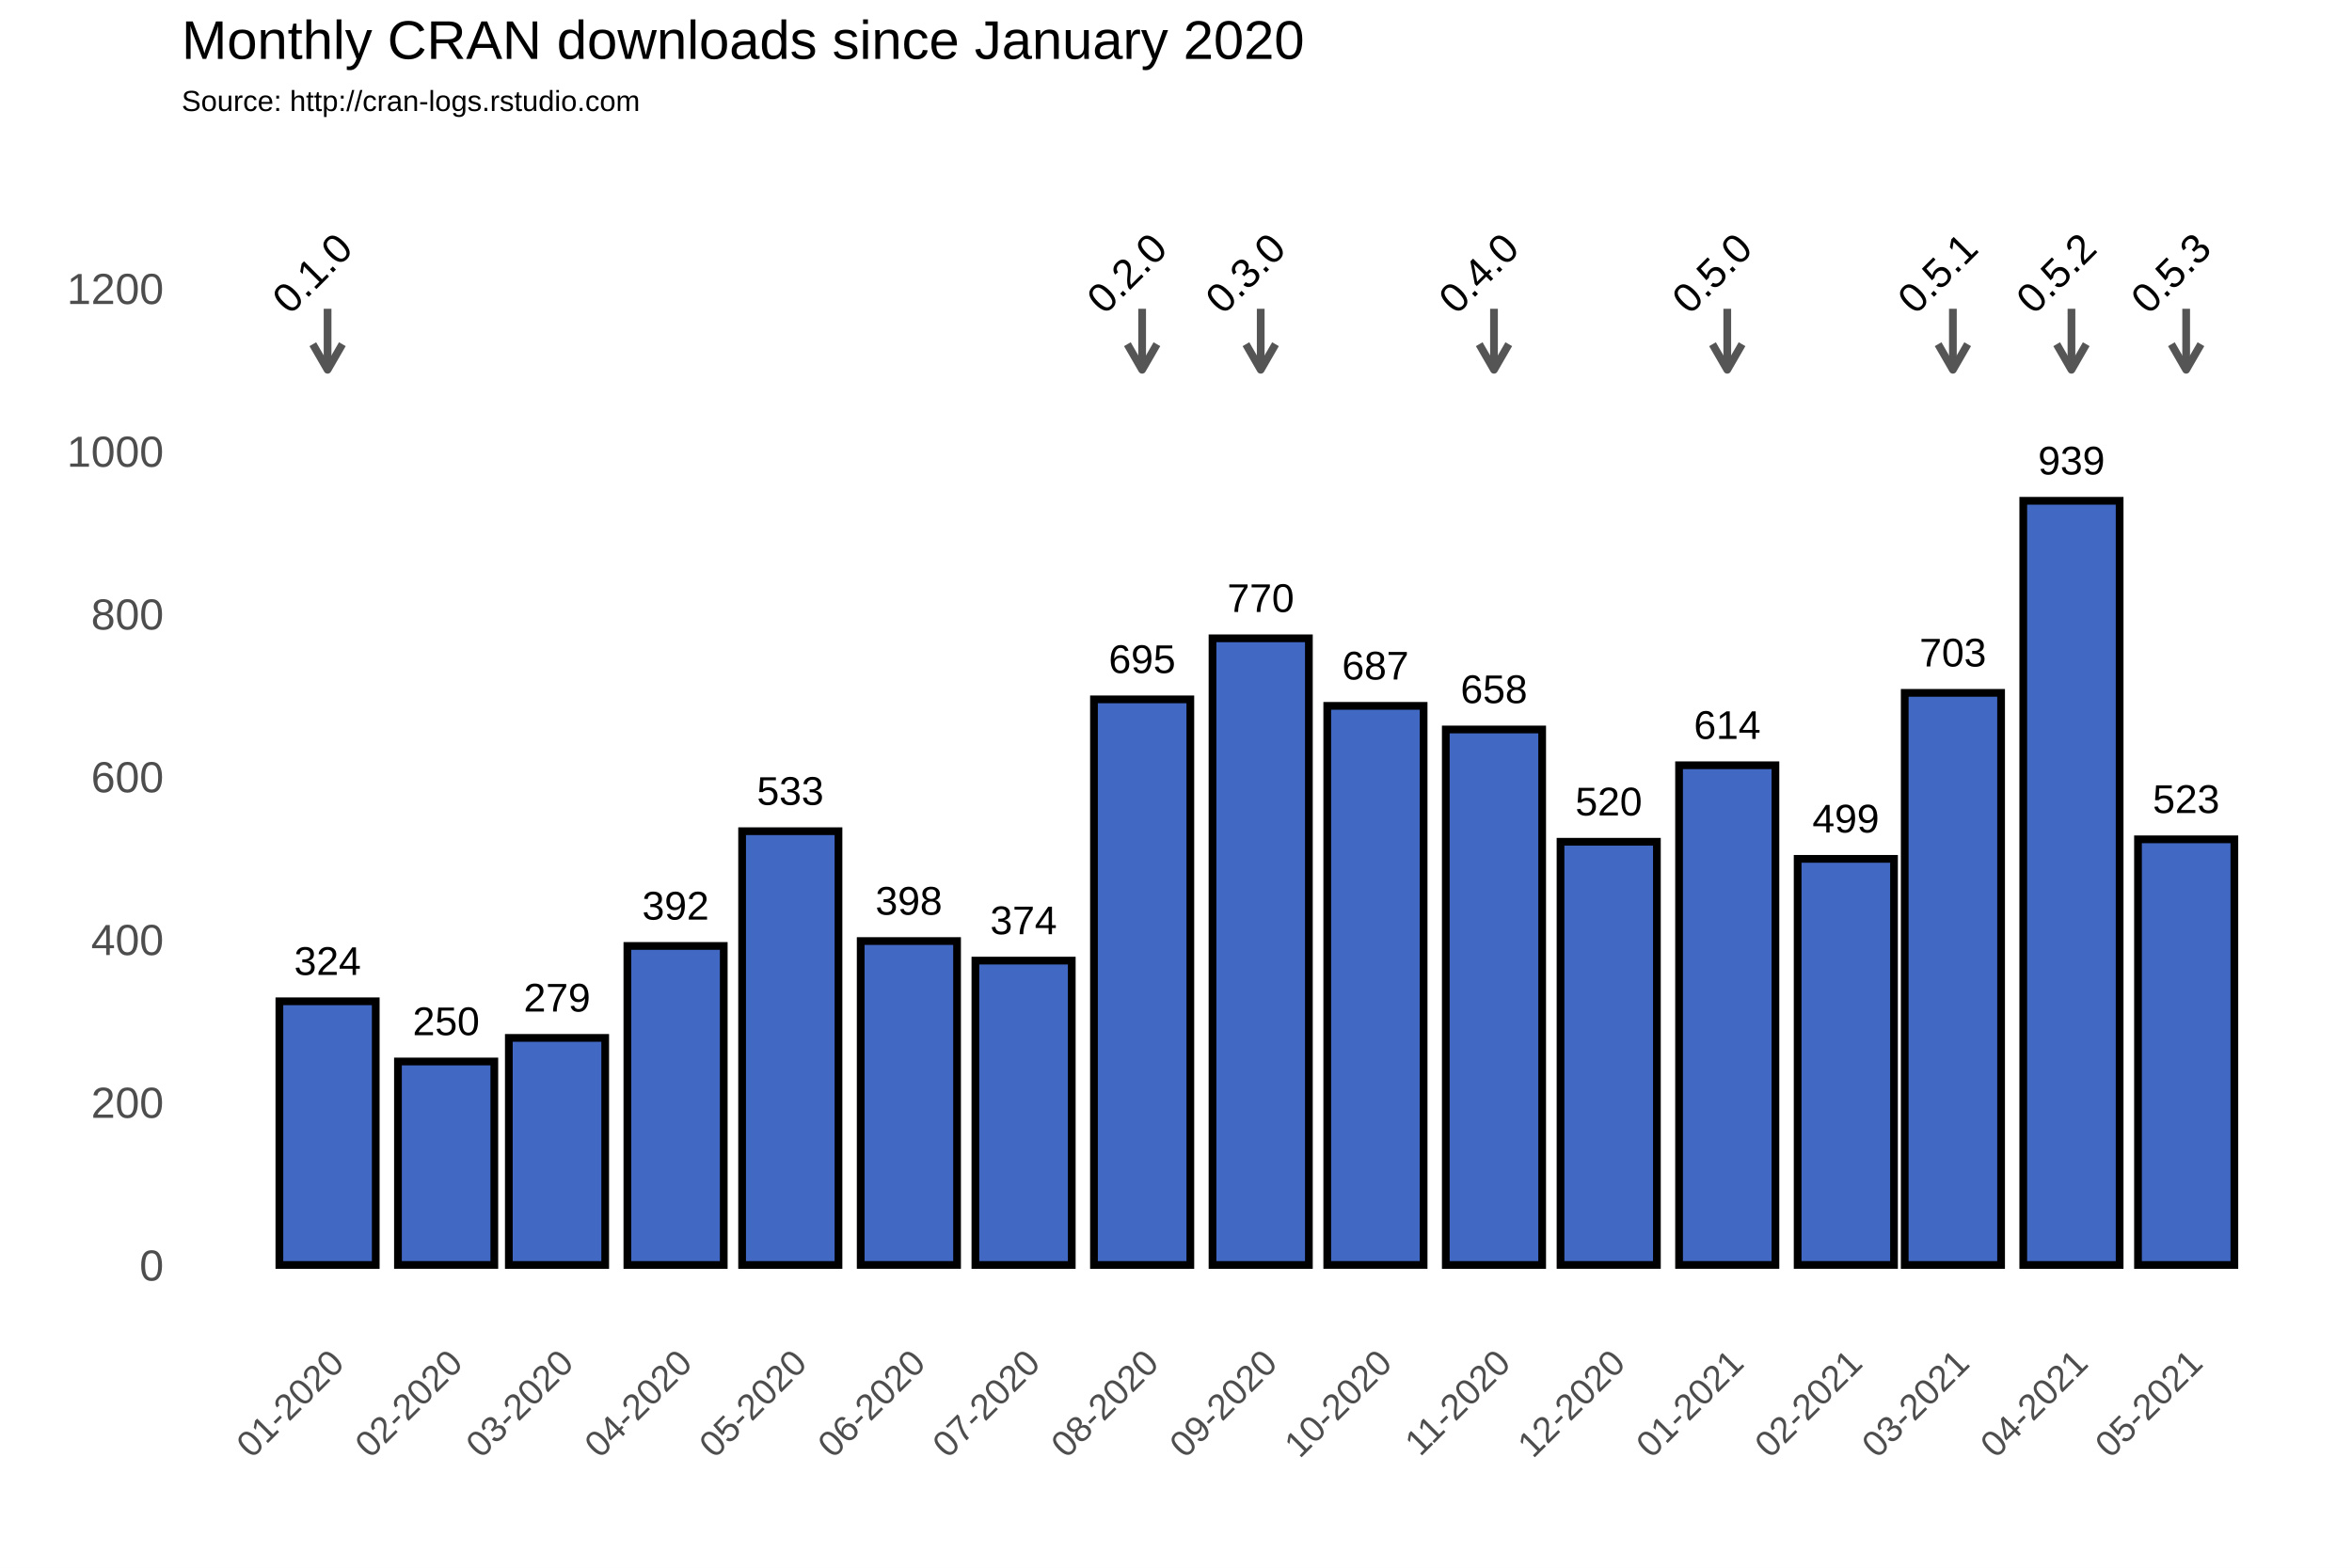
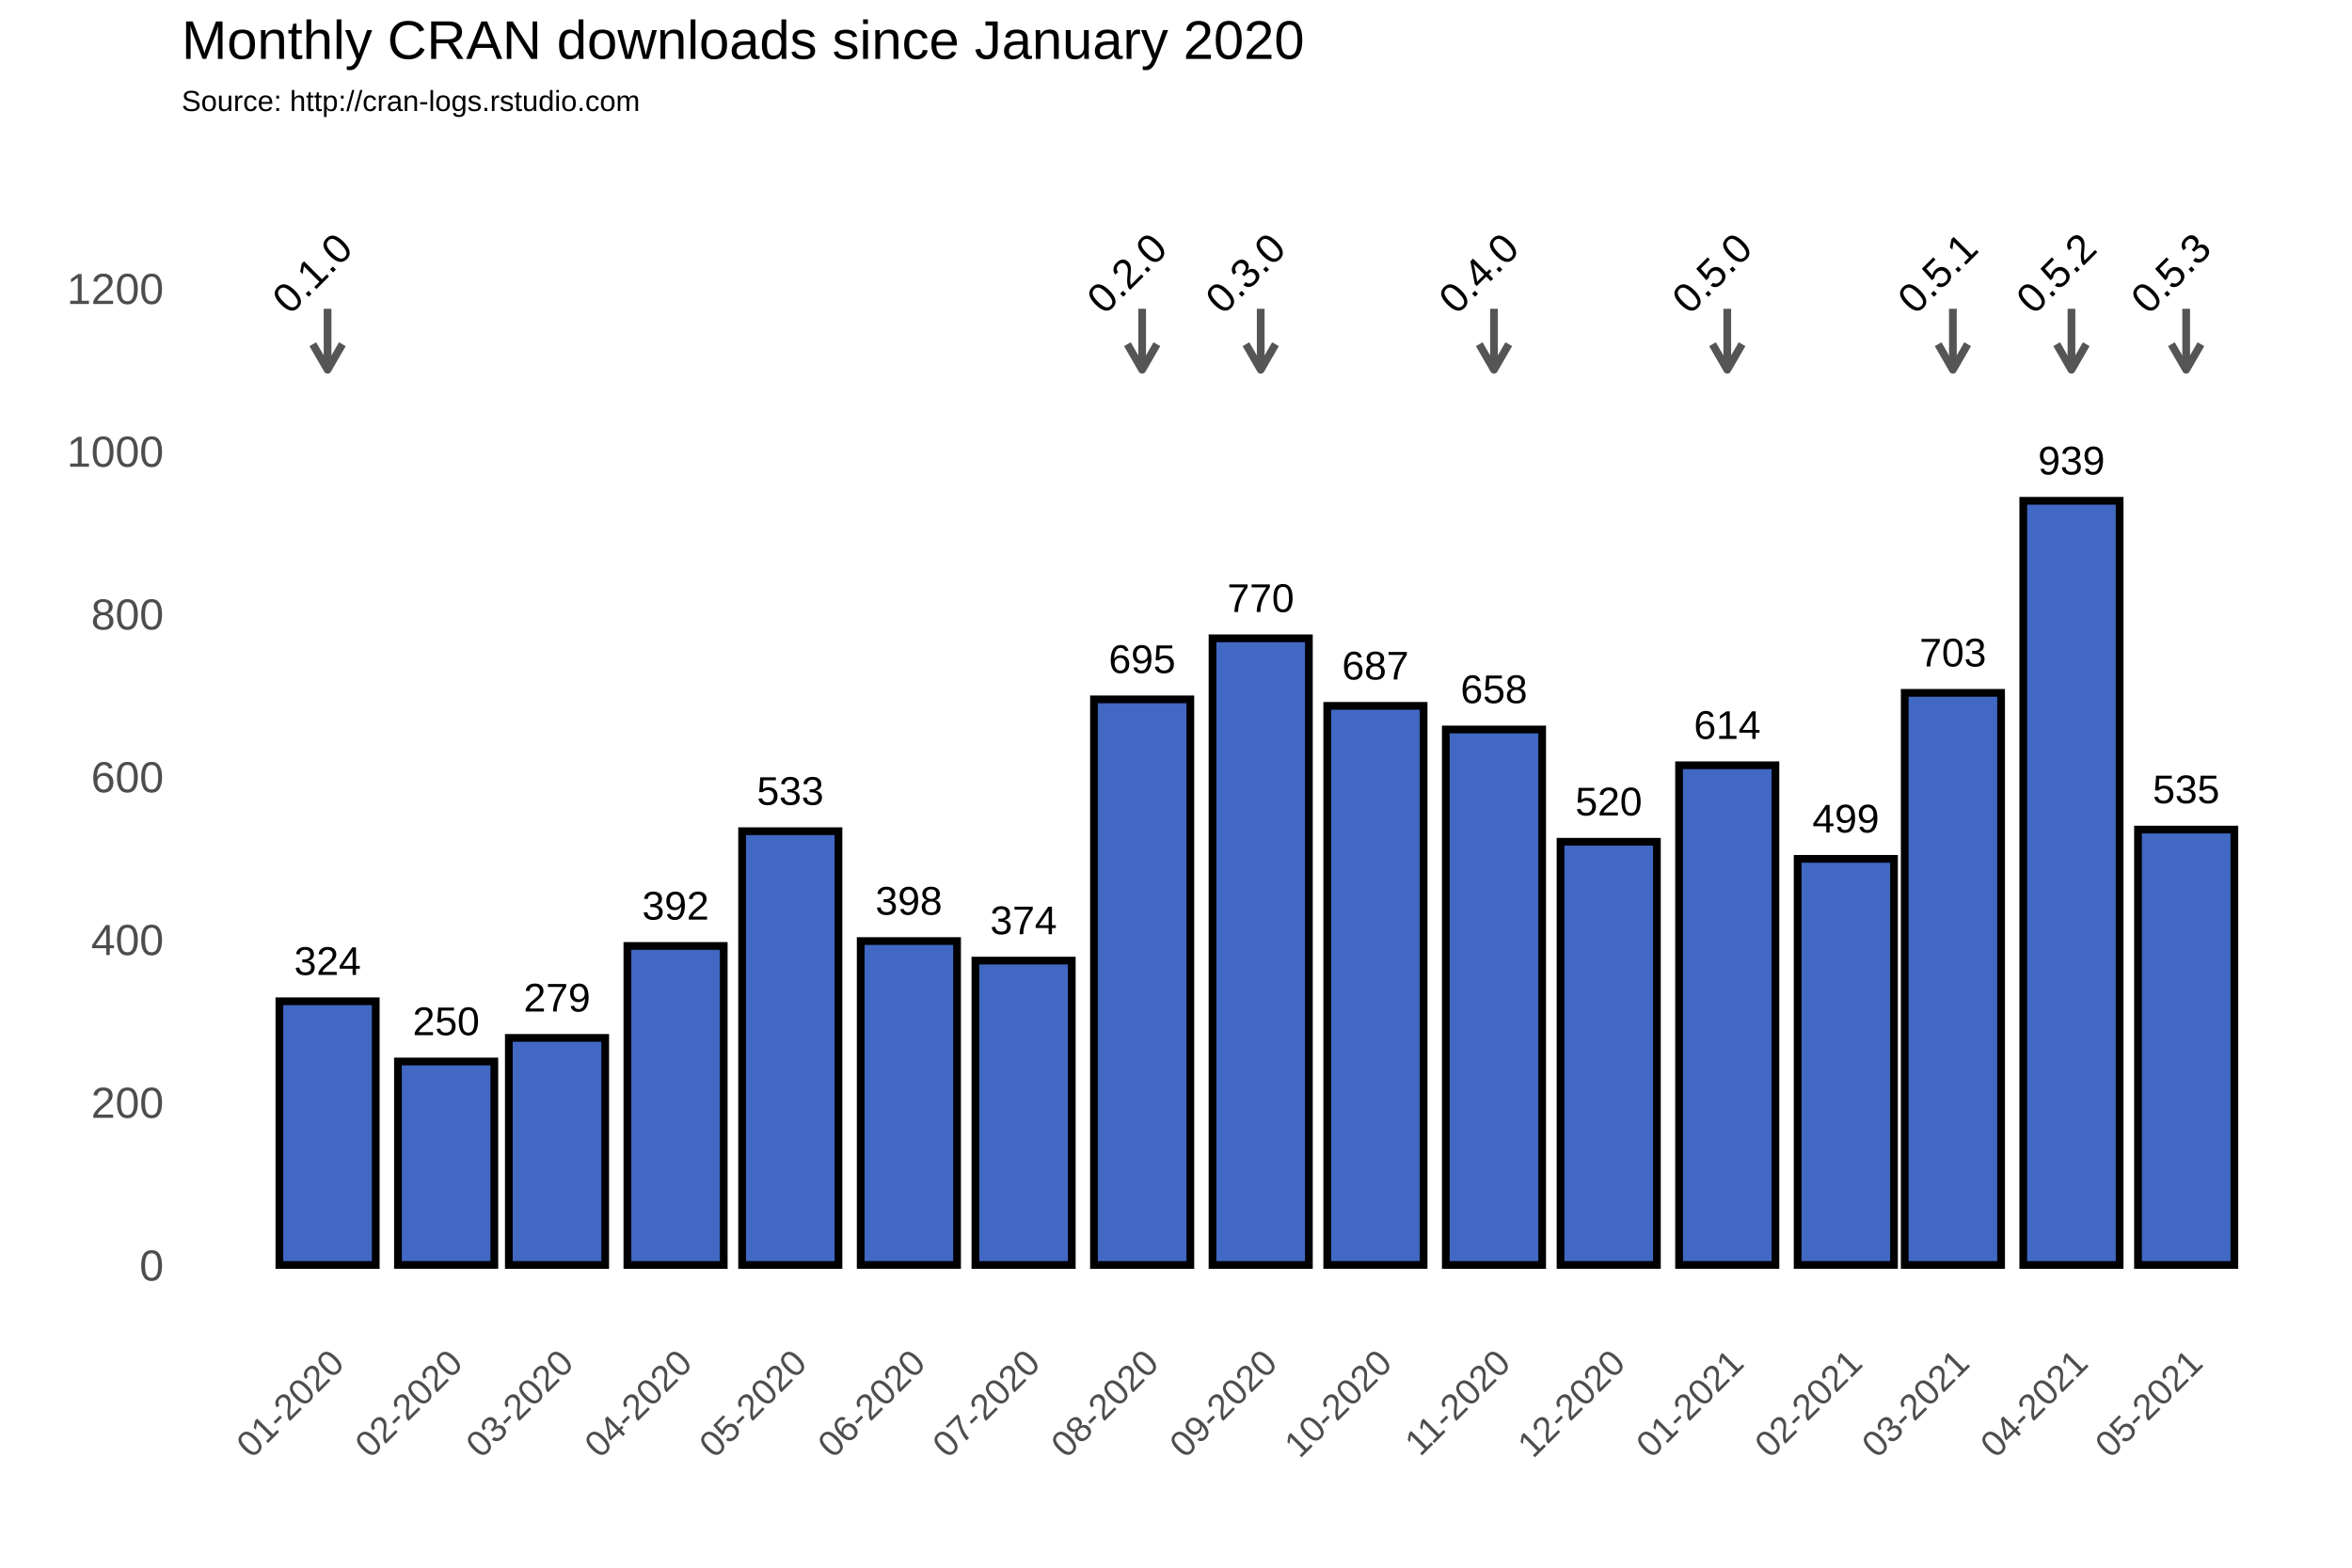
<svg xmlns="http://www.w3.org/2000/svg" class="svglite" width="648.00pt" height="432.00pt" viewBox="0 0 648.00 432.00">
  <defs>
    <style type="text/css">
    .svglite line, .svglite polyline, .svglite polygon, .svglite path, .svglite rect, .svglite circle {
      fill: none;
      stroke: #000000;
      stroke-linecap: round;
      stroke-linejoin: round;
      stroke-miterlimit: 10.00;
    }
  </style>
  </defs>
  <rect width="100%" height="100%" style="stroke: none; fill: #FFFFFF;" />
  <defs>
    <clipPath id="cpMC4wMHw2NDguMDB8MC4wMHw0MzIuMDA=">
      <rect x="0.00" y="0.00" width="648.00" height="432.00" />
    </clipPath>
  </defs>
  <g clip-path="url(#cpMC4wMHw2NDguMDB8MC4wMHw0MzIuMDA=)">
    <rect x="0.00" y="0.00" width="648.00" height="432.00" style="stroke-width: 1.07; stroke: #FFFFFF; fill: #FFFFFF;" />
  </g>
  <defs>
    <clipPath id="cpNTAuMDR8NjQyLjUyfDM3Ljc2fDM2My4zOA==">
      <rect x="50.04" y="37.76" width="592.48" height="325.62" />
    </clipPath>
  </defs>
  <g clip-path="url(#cpNTAuMDR8NjQyLjUyfDM3Ljc2fDM2My4zOA==)">
    <rect x="50.04" y="37.76" width="592.48" height="325.62" style="stroke-width: 1.07; stroke: none;" />
    <polyline points="50.04,326.15 642.52,326.15 " style="stroke-width: 0.53; stroke: #FFFFFF; stroke-linecap: butt;" />
    <polyline points="50.04,281.30 642.52,281.30 " style="stroke-width: 0.53; stroke: #FFFFFF; stroke-linecap: butt;" />
    <polyline points="50.04,236.45 642.52,236.45 " style="stroke-width: 0.53; stroke: #FFFFFF; stroke-linecap: butt;" />
    <polyline points="50.04,191.60 642.52,191.60 " style="stroke-width: 0.53; stroke: #FFFFFF; stroke-linecap: butt;" />
    <polyline points="50.04,146.75 642.52,146.75 " style="stroke-width: 0.53; stroke: #FFFFFF; stroke-linecap: butt;" />
    <polyline points="50.04,101.90 642.52,101.90 " style="stroke-width: 0.53; stroke: #FFFFFF; stroke-linecap: butt;" />
    <polyline points="50.04,57.04 642.52,57.04 " style="stroke-width: 0.53; stroke: #FFFFFF; stroke-linecap: butt;" />
    <polyline points="57.59,363.38 57.59,37.76 " style="stroke-width: 0.53; stroke: #FFFFFF; stroke-linecap: butt;" />
    <polyline points="73.92,363.38 73.92,37.76 " style="stroke-width: 0.53; stroke: #FFFFFF; stroke-linecap: butt;" />
    <polyline points="106.58,363.38 106.58,37.76 " style="stroke-width: 0.53; stroke: #FFFFFF; stroke-linecap: butt;" />
    <polyline points="138.19,363.38 138.19,37.76 " style="stroke-width: 0.53; stroke: #FFFFFF; stroke-linecap: butt;" />
    <polyline points="169.80,363.38 169.80,37.76 " style="stroke-width: 0.53; stroke: #FFFFFF; stroke-linecap: butt;" />
    <polyline points="201.93,363.38 201.93,37.76 " style="stroke-width: 0.53; stroke: #FFFFFF; stroke-linecap: butt;" />
    <polyline points="234.07,363.38 234.07,37.76 " style="stroke-width: 0.53; stroke: #FFFFFF; stroke-linecap: butt;" />
    <polyline points="266.21,363.38 266.21,37.76 " style="stroke-width: 0.53; stroke: #FFFFFF; stroke-linecap: butt;" />
    <polyline points="298.34,363.38 298.34,37.76 " style="stroke-width: 0.53; stroke: #FFFFFF; stroke-linecap: butt;" />
    <polyline points="331.00,363.38 331.00,37.76 " style="stroke-width: 0.53; stroke: #FFFFFF; stroke-linecap: butt;" />
    <polyline points="363.14,363.38 363.14,37.76 " style="stroke-width: 0.53; stroke: #FFFFFF; stroke-linecap: butt;" />
    <polyline points="395.28,363.38 395.28,37.76 " style="stroke-width: 0.53; stroke: #FFFFFF; stroke-linecap: butt;" />
    <polyline points="427.41,363.38 427.41,37.76 " style="stroke-width: 0.53; stroke: #FFFFFF; stroke-linecap: butt;" />
    <polyline points="459.55,363.38 459.55,37.76 " style="stroke-width: 0.53; stroke: #FFFFFF; stroke-linecap: butt;" />
    <polyline points="492.21,363.38 492.21,37.76 " style="stroke-width: 0.53; stroke: #FFFFFF; stroke-linecap: butt;" />
    <polyline points="523.29,363.38 523.29,37.76 " style="stroke-width: 0.53; stroke: #FFFFFF; stroke-linecap: butt;" />
    <polyline points="554.37,363.38 554.37,37.76 " style="stroke-width: 0.53; stroke: #FFFFFF; stroke-linecap: butt;" />
    <polyline points="586.51,363.38 586.51,37.76 " style="stroke-width: 0.53; stroke: #FFFFFF; stroke-linecap: butt;" />
    <polyline points="618.65,363.38 618.65,37.76 " style="stroke-width: 0.53; stroke: #FFFFFF; stroke-linecap: butt;" />
    <polyline points="634.98,363.38 634.98,37.76 " style="stroke-width: 0.53; stroke: #FFFFFF; stroke-linecap: butt;" />
    <polyline points="50.04,348.58 642.52,348.58 " style="stroke-width: 1.07; stroke: #FFFFFF; stroke-linecap: butt;" />
    <polyline points="50.04,303.73 642.52,303.73 " style="stroke-width: 1.07; stroke: #FFFFFF; stroke-linecap: butt;" />
    <polyline points="50.04,258.88 642.52,258.88 " style="stroke-width: 1.07; stroke: #FFFFFF; stroke-linecap: butt;" />
    <polyline points="50.04,214.02 642.52,214.02 " style="stroke-width: 1.07; stroke: #FFFFFF; stroke-linecap: butt;" />
    <polyline points="50.04,169.17 642.52,169.17 " style="stroke-width: 1.07; stroke: #FFFFFF; stroke-linecap: butt;" />
    <polyline points="50.04,124.32 642.52,124.32 " style="stroke-width: 1.07; stroke: #FFFFFF; stroke-linecap: butt;" />
    <polyline points="50.04,79.47 642.52,79.47 " style="stroke-width: 1.07; stroke: #FFFFFF; stroke-linecap: butt;" />
    <polyline points="90.25,363.38 90.25,37.76 " style="stroke-width: 1.07; stroke: #FFFFFF; stroke-linecap: butt;" />
    <polyline points="122.91,363.38 122.91,37.76 " style="stroke-width: 1.07; stroke: #FFFFFF; stroke-linecap: butt;" />
    <polyline points="153.47,363.38 153.47,37.76 " style="stroke-width: 1.07; stroke: #FFFFFF; stroke-linecap: butt;" />
    <polyline points="186.13,363.38 186.13,37.76 " style="stroke-width: 1.07; stroke: #FFFFFF; stroke-linecap: butt;" />
    <polyline points="217.74,363.38 217.74,37.76 " style="stroke-width: 1.07; stroke: #FFFFFF; stroke-linecap: butt;" />
    <polyline points="250.40,363.38 250.40,37.76 " style="stroke-width: 1.07; stroke: #FFFFFF; stroke-linecap: butt;" />
    <polyline points="282.01,363.38 282.01,37.76 " style="stroke-width: 1.07; stroke: #FFFFFF; stroke-linecap: butt;" />
    <polyline points="314.67,363.38 314.67,37.76 " style="stroke-width: 1.07; stroke: #FFFFFF; stroke-linecap: butt;" />
    <polyline points="347.34,363.38 347.34,37.76 " style="stroke-width: 1.07; stroke: #FFFFFF; stroke-linecap: butt;" />
    <polyline points="378.94,363.38 378.94,37.76 " style="stroke-width: 1.07; stroke: #FFFFFF; stroke-linecap: butt;" />
    <polyline points="411.61,363.38 411.61,37.76 " style="stroke-width: 1.07; stroke: #FFFFFF; stroke-linecap: butt;" />
    <polyline points="443.22,363.38 443.22,37.76 " style="stroke-width: 1.07; stroke: #FFFFFF; stroke-linecap: butt;" />
    <polyline points="475.88,363.38 475.88,37.76 " style="stroke-width: 1.07; stroke: #FFFFFF; stroke-linecap: butt;" />
    <polyline points="508.54,363.38 508.54,37.76 " style="stroke-width: 1.07; stroke: #FFFFFF; stroke-linecap: butt;" />
    <polyline points="538.04,363.38 538.04,37.76 " style="stroke-width: 1.07; stroke: #FFFFFF; stroke-linecap: butt;" />
    <polyline points="570.71,363.38 570.71,37.76 " style="stroke-width: 1.07; stroke: #FFFFFF; stroke-linecap: butt;" />
    <polyline points="602.31,363.38 602.31,37.76 " style="stroke-width: 1.07; stroke: #FFFFFF; stroke-linecap: butt;" />
    <rect x="76.97" y="275.92" width="26.55" height="72.66" style="stroke-width: 2.13; stroke-linecap: square; stroke-linejoin: miter; fill: #4168C3;" />
    <rect x="109.64" y="292.51" width="26.55" height="56.06" style="stroke-width: 2.13; stroke-linecap: square; stroke-linejoin: miter; fill: #4168C3;" />
    <rect x="140.19" y="286.01" width="26.55" height="62.57" style="stroke-width: 2.13; stroke-linecap: square; stroke-linejoin: miter; fill: #4168C3;" />
    <rect x="172.85" y="260.67" width="26.55" height="87.91" style="stroke-width: 2.13; stroke-linecap: square; stroke-linejoin: miter; fill: #4168C3;" />
    <rect x="204.46" y="229.05" width="26.55" height="119.53" style="stroke-width: 2.13; stroke-linecap: square; stroke-linejoin: miter; fill: #4168C3;" />
    <rect x="237.13" y="259.32" width="26.55" height="89.25" style="stroke-width: 2.13; stroke-linecap: square; stroke-linejoin: miter; fill: #4168C3;" />
    <rect x="268.73" y="264.71" width="26.55" height="83.87" style="stroke-width: 2.13; stroke-linecap: square; stroke-linejoin: miter; fill: #4168C3;" />
    <rect x="301.40" y="192.72" width="26.55" height="155.86" style="stroke-width: 2.13; stroke-linecap: square; stroke-linejoin: miter; fill: #4168C3;" />
    <rect x="334.06" y="175.90" width="26.55" height="172.68" style="stroke-width: 2.13; stroke-linecap: square; stroke-linejoin: miter; fill: #4168C3;" />
    <rect x="365.67" y="194.51" width="26.55" height="154.06" style="stroke-width: 2.13; stroke-linecap: square; stroke-linejoin: miter; fill: #4168C3;" />
    <rect x="398.33" y="201.02" width="26.55" height="147.56" style="stroke-width: 2.13; stroke-linecap: square; stroke-linejoin: miter; fill: #4168C3;" />
    <rect x="429.94" y="231.96" width="26.55" height="116.61" style="stroke-width: 2.13; stroke-linecap: square; stroke-linejoin: miter; fill: #4168C3;" />
    <rect x="462.60" y="210.88" width="26.55" height="137.69" style="stroke-width: 2.13; stroke-linecap: square; stroke-linejoin: miter; fill: #4168C3;" />
    <rect x="495.27" y="236.67" width="26.55" height="111.90" style="stroke-width: 2.13; stroke-linecap: square; stroke-linejoin: miter; fill: #4168C3;" />
    <rect x="524.77" y="190.93" width="26.55" height="157.65" style="stroke-width: 2.13; stroke-linecap: square; stroke-linejoin: miter; fill: #4168C3;" />
    <rect x="557.43" y="138.00" width="26.55" height="210.58" style="stroke-width: 2.13; stroke-linecap: square; stroke-linejoin: miter; fill: #4168C3;" />
-     <rect x="589.04" y="231.29" width="26.55" height="117.29" style="stroke-width: 2.13; stroke-linecap: square; stroke-linejoin: miter; fill: #4168C3;" />
+     <rect x="589.04" y="228.60" width="26.55" height="119.98" style="stroke-width: 2.13; stroke-linecap: square; stroke-linejoin: miter; fill: #4168C3;" />
    <text x="90.25" y="268.66" text-anchor="middle" style="font-size: 11.04px; font-family: Arial;" textLength="18.40px" lengthAdjust="spacingAndGlyphs">324</text>
    <text x="122.91" y="285.25" text-anchor="middle" style="font-size: 11.04px; font-family: Arial;" textLength="18.40px" lengthAdjust="spacingAndGlyphs">250</text>
    <text x="153.47" y="278.75" text-anchor="middle" style="font-size: 11.04px; font-family: Arial;" textLength="18.40px" lengthAdjust="spacingAndGlyphs">279</text>
    <text x="186.13" y="253.41" text-anchor="middle" style="font-size: 11.04px; font-family: Arial;" textLength="18.40px" lengthAdjust="spacingAndGlyphs">392</text>
    <text x="217.74" y="221.79" text-anchor="middle" style="font-size: 11.04px; font-family: Arial;" textLength="18.40px" lengthAdjust="spacingAndGlyphs">533</text>
    <text x="250.40" y="252.06" text-anchor="middle" style="font-size: 11.04px; font-family: Arial;" textLength="18.40px" lengthAdjust="spacingAndGlyphs">398</text>
    <text x="282.01" y="257.44" text-anchor="middle" style="font-size: 11.04px; font-family: Arial;" textLength="18.40px" lengthAdjust="spacingAndGlyphs">374</text>
    <text x="314.67" y="185.46" text-anchor="middle" style="font-size: 11.04px; font-family: Arial;" textLength="18.40px" lengthAdjust="spacingAndGlyphs">695</text>
    <text x="347.34" y="168.64" text-anchor="middle" style="font-size: 11.04px; font-family: Arial;" textLength="18.40px" lengthAdjust="spacingAndGlyphs">770</text>
    <text x="378.94" y="187.25" text-anchor="middle" style="font-size: 11.04px; font-family: Arial;" textLength="18.40px" lengthAdjust="spacingAndGlyphs">687</text>
    <text x="411.61" y="193.75" text-anchor="middle" style="font-size: 11.04px; font-family: Arial;" textLength="18.40px" lengthAdjust="spacingAndGlyphs">658</text>
    <text x="443.22" y="224.70" text-anchor="middle" style="font-size: 11.04px; font-family: Arial;" textLength="18.40px" lengthAdjust="spacingAndGlyphs">520</text>
    <text x="475.88" y="203.62" text-anchor="middle" style="font-size: 11.04px; font-family: Arial;" textLength="18.40px" lengthAdjust="spacingAndGlyphs">614</text>
    <text x="508.54" y="229.41" text-anchor="middle" style="font-size: 11.04px; font-family: Arial;" textLength="18.40px" lengthAdjust="spacingAndGlyphs">499</text>
    <text x="538.04" y="183.66" text-anchor="middle" style="font-size: 11.04px; font-family: Arial;" textLength="18.40px" lengthAdjust="spacingAndGlyphs">703</text>
    <text x="570.71" y="130.74" text-anchor="middle" style="font-size: 11.04px; font-family: Arial;" textLength="18.40px" lengthAdjust="spacingAndGlyphs">939</text>
-     <text x="602.31" y="224.03" text-anchor="middle" style="font-size: 11.04px; font-family: Arial;" textLength="18.40px" lengthAdjust="spacingAndGlyphs">523</text>
+     <text x="602.31" y="221.34" text-anchor="middle" style="font-size: 11.04px; font-family: Arial;" textLength="18.40px" lengthAdjust="spacingAndGlyphs">535</text>
    <line x1="90.25" y1="85.08" x2="90.25" y2="101.90" style="stroke-width: 2.13; stroke: #555555; stroke-linecap: butt;" />
    <polyline points="86.18,94.85 90.25,101.90 94.32,94.85 " style="stroke-width: 2.13; stroke: #555555; stroke-linecap: butt;" />
    <line x1="314.67" y1="85.08" x2="314.67" y2="101.90" style="stroke-width: 2.13; stroke: #555555; stroke-linecap: butt;" />
    <polyline points="310.60,94.85 314.67,101.90 318.74,94.85 " style="stroke-width: 2.13; stroke: #555555; stroke-linecap: butt;" />
    <line x1="347.34" y1="85.08" x2="347.34" y2="101.90" style="stroke-width: 2.13; stroke: #555555; stroke-linecap: butt;" />
    <polyline points="343.27,94.85 347.34,101.90 351.41,94.85 " style="stroke-width: 2.13; stroke: #555555; stroke-linecap: butt;" />
    <line x1="411.61" y1="85.08" x2="411.61" y2="101.90" style="stroke-width: 2.13; stroke: #555555; stroke-linecap: butt;" />
    <polyline points="407.54,94.85 411.61,101.90 415.68,94.85 " style="stroke-width: 2.13; stroke: #555555; stroke-linecap: butt;" />
    <line x1="475.88" y1="85.08" x2="475.88" y2="101.90" style="stroke-width: 2.13; stroke: #555555; stroke-linecap: butt;" />
    <polyline points="471.81,94.85 475.88,101.90 479.95,94.85 " style="stroke-width: 2.13; stroke: #555555; stroke-linecap: butt;" />
    <line x1="538.04" y1="85.08" x2="538.04" y2="101.90" style="stroke-width: 2.13; stroke: #555555; stroke-linecap: butt;" />
    <polyline points="533.97,94.85 538.04,101.90 542.11,94.85 " style="stroke-width: 2.13; stroke: #555555; stroke-linecap: butt;" />
    <line x1="570.71" y1="85.08" x2="570.71" y2="101.90" style="stroke-width: 2.13; stroke: #555555; stroke-linecap: butt;" />
    <polyline points="566.63,94.85 570.71,101.90 574.78,94.85 " style="stroke-width: 2.13; stroke: #555555; stroke-linecap: butt;" />
    <line x1="602.31" y1="85.08" x2="602.31" y2="101.90" style="stroke-width: 2.13; stroke: #555555; stroke-linecap: butt;" />
    <polyline points="598.24,94.85 602.31,101.90 606.38,94.85 " style="stroke-width: 2.13; stroke: #555555; stroke-linecap: butt;" />
    <text transform="translate(88.81,78.03) rotate(-45)" text-anchor="middle" style="font-size: 11.38px; font-family: Arial;" textLength="25.31px" lengthAdjust="spacingAndGlyphs">0.1.0</text>
    <text transform="translate(313.23,78.03) rotate(-45)" text-anchor="middle" style="font-size: 11.38px; font-family: Arial;" textLength="25.31px" lengthAdjust="spacingAndGlyphs">0.2.0</text>
    <text transform="translate(345.90,78.03) rotate(-45)" text-anchor="middle" style="font-size: 11.38px; font-family: Arial;" textLength="25.31px" lengthAdjust="spacingAndGlyphs">0.3.0</text>
    <text transform="translate(410.17,78.03) rotate(-45)" text-anchor="middle" style="font-size: 11.38px; font-family: Arial;" textLength="25.31px" lengthAdjust="spacingAndGlyphs">0.4.0</text>
    <text transform="translate(474.44,78.03) rotate(-45)" text-anchor="middle" style="font-size: 11.38px; font-family: Arial;" textLength="25.31px" lengthAdjust="spacingAndGlyphs">0.5.0</text>
    <text transform="translate(536.60,78.03) rotate(-45)" text-anchor="middle" style="font-size: 11.38px; font-family: Arial;" textLength="25.31px" lengthAdjust="spacingAndGlyphs">0.5.1</text>
    <text transform="translate(569.27,78.03) rotate(-45)" text-anchor="middle" style="font-size: 11.38px; font-family: Arial;" textLength="25.31px" lengthAdjust="spacingAndGlyphs">0.5.2</text>
    <text transform="translate(600.87,78.03) rotate(-45)" text-anchor="middle" style="font-size: 11.38px; font-family: Arial;" textLength="25.31px" lengthAdjust="spacingAndGlyphs">0.5.3</text>
  </g>
  <g clip-path="url(#cpMC4wMHw2NDguMDB8MC4wMHw0MzIuMDA=)">
    <text x="45.11" y="352.88" text-anchor="end" style="font-size: 12.00px; fill: #4D4D4D; font-family: Arial;" textLength="6.67px" lengthAdjust="spacingAndGlyphs">0</text>
    <text x="45.11" y="308.03" text-anchor="end" style="font-size: 12.00px; fill: #4D4D4D; font-family: Arial;" textLength="20.02px" lengthAdjust="spacingAndGlyphs">200</text>
    <text x="45.11" y="263.17" text-anchor="end" style="font-size: 12.00px; fill: #4D4D4D; font-family: Arial;" textLength="20.02px" lengthAdjust="spacingAndGlyphs">400</text>
    <text x="45.11" y="218.32" text-anchor="end" style="font-size: 12.00px; fill: #4D4D4D; font-family: Arial;" textLength="20.02px" lengthAdjust="spacingAndGlyphs">600</text>
    <text x="45.11" y="173.47" text-anchor="end" style="font-size: 12.00px; fill: #4D4D4D; font-family: Arial;" textLength="20.02px" lengthAdjust="spacingAndGlyphs">800</text>
    <text x="45.11" y="128.62" text-anchor="end" style="font-size: 12.00px; fill: #4D4D4D; font-family: Arial;" textLength="26.70px" lengthAdjust="spacingAndGlyphs">1000</text>
    <text x="45.11" y="83.77" text-anchor="end" style="font-size: 12.00px; fill: #4D4D4D; font-family: Arial;" textLength="26.70px" lengthAdjust="spacingAndGlyphs">1200</text>
    <text transform="translate(95.32,376.17) rotate(-45)" text-anchor="end" style="font-size: 10.00px; fill: #4D4D4D; font-family: Arial;" textLength="36.73px" lengthAdjust="spacingAndGlyphs">01-2020</text>
    <text transform="translate(127.98,376.17) rotate(-45)" text-anchor="end" style="font-size: 10.00px; fill: #4D4D4D; font-family: Arial;" textLength="36.73px" lengthAdjust="spacingAndGlyphs">02-2020</text>
    <text transform="translate(158.53,376.17) rotate(-45)" text-anchor="end" style="font-size: 10.00px; fill: #4D4D4D; font-family: Arial;" textLength="36.73px" lengthAdjust="spacingAndGlyphs">03-2020</text>
    <text transform="translate(191.20,376.17) rotate(-45)" text-anchor="end" style="font-size: 10.00px; fill: #4D4D4D; font-family: Arial;" textLength="36.73px" lengthAdjust="spacingAndGlyphs">04-2020</text>
    <text transform="translate(222.80,376.17) rotate(-45)" text-anchor="end" style="font-size: 10.00px; fill: #4D4D4D; font-family: Arial;" textLength="36.73px" lengthAdjust="spacingAndGlyphs">05-2020</text>
    <text transform="translate(255.47,376.17) rotate(-45)" text-anchor="end" style="font-size: 10.00px; fill: #4D4D4D; font-family: Arial;" textLength="36.73px" lengthAdjust="spacingAndGlyphs">06-2020</text>
    <text transform="translate(287.08,376.17) rotate(-45)" text-anchor="end" style="font-size: 10.00px; fill: #4D4D4D; font-family: Arial;" textLength="36.73px" lengthAdjust="spacingAndGlyphs">07-2020</text>
    <text transform="translate(319.74,376.17) rotate(-45)" text-anchor="end" style="font-size: 10.00px; fill: #4D4D4D; font-family: Arial;" textLength="36.73px" lengthAdjust="spacingAndGlyphs">08-2020</text>
    <text transform="translate(352.40,376.17) rotate(-45)" text-anchor="end" style="font-size: 10.00px; fill: #4D4D4D; font-family: Arial;" textLength="36.73px" lengthAdjust="spacingAndGlyphs">09-2020</text>
    <text transform="translate(384.01,376.17) rotate(-45)" text-anchor="end" style="font-size: 10.00px; fill: #4D4D4D; font-family: Arial;" textLength="36.73px" lengthAdjust="spacingAndGlyphs">10-2020</text>
    <text transform="translate(416.67,376.17) rotate(-45)" text-anchor="end" style="font-size: 10.00px; fill: #4D4D4D; font-family: Arial;" textLength="35.99px" lengthAdjust="spacingAndGlyphs">11-2020</text>
    <text transform="translate(448.28,376.17) rotate(-45)" text-anchor="end" style="font-size: 10.00px; fill: #4D4D4D; font-family: Arial;" textLength="36.73px" lengthAdjust="spacingAndGlyphs">12-2020</text>
    <text transform="translate(480.94,376.17) rotate(-45)" text-anchor="end" style="font-size: 10.00px; fill: #4D4D4D; font-family: Arial;" textLength="36.73px" lengthAdjust="spacingAndGlyphs">01-2021</text>
    <text transform="translate(513.61,376.17) rotate(-45)" text-anchor="end" style="font-size: 10.00px; fill: #4D4D4D; font-family: Arial;" textLength="36.73px" lengthAdjust="spacingAndGlyphs">02-2021</text>
    <text transform="translate(543.11,376.17) rotate(-45)" text-anchor="end" style="font-size: 10.00px; fill: #4D4D4D; font-family: Arial;" textLength="36.73px" lengthAdjust="spacingAndGlyphs">03-2021</text>
    <text transform="translate(575.77,376.17) rotate(-45)" text-anchor="end" style="font-size: 10.00px; fill: #4D4D4D; font-family: Arial;" textLength="36.73px" lengthAdjust="spacingAndGlyphs">04-2021</text>
    <text transform="translate(607.38,376.17) rotate(-45)" text-anchor="end" style="font-size: 10.00px; fill: #4D4D4D; font-family: Arial;" textLength="36.73px" lengthAdjust="spacingAndGlyphs">05-2021</text>
    <text x="50.04" y="30.59" style="font-size: 8.00px; font-family: Arial;" textLength="126.32px" lengthAdjust="spacingAndGlyphs">Source: http://cran-logs.rstudio.com</text>
    <text x="50.04" y="16.22" style="font-size: 15.00px; font-family: Arial;" textLength="309.25px" lengthAdjust="spacingAndGlyphs">Monthly CRAN downloads since January 2020</text>
  </g>
</svg>
